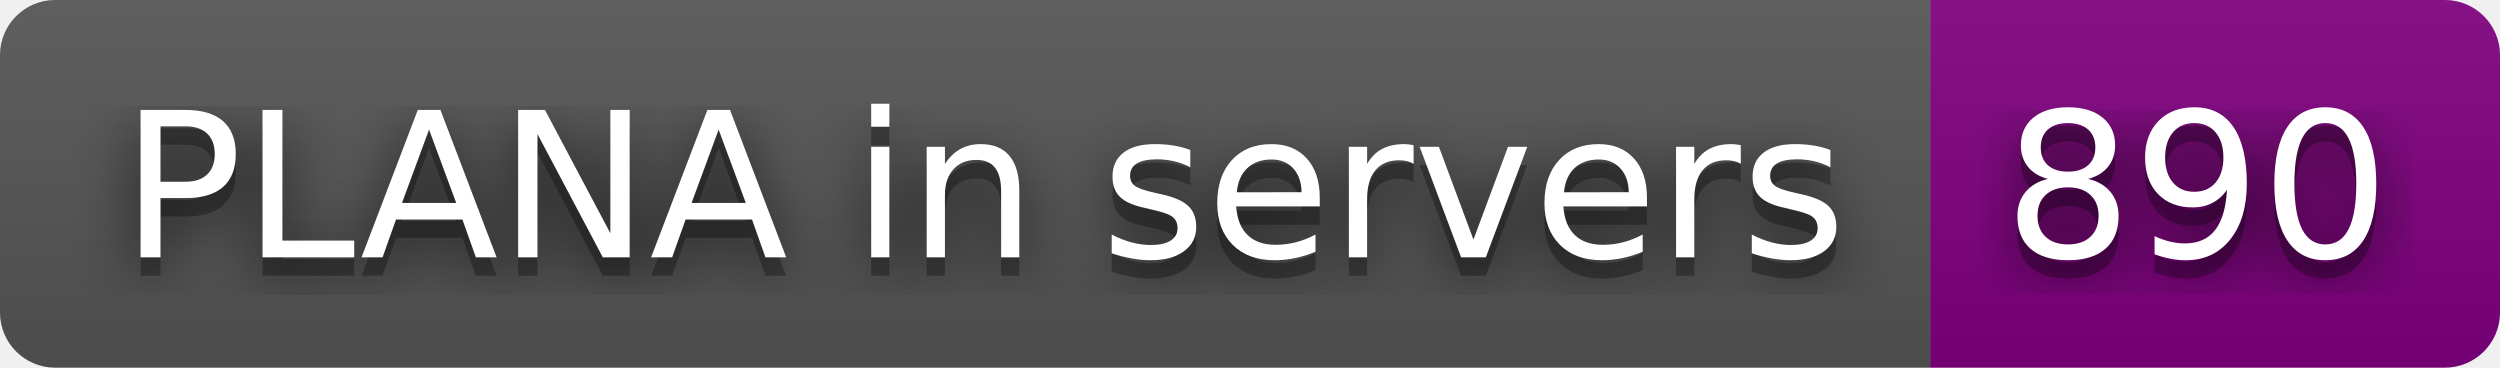
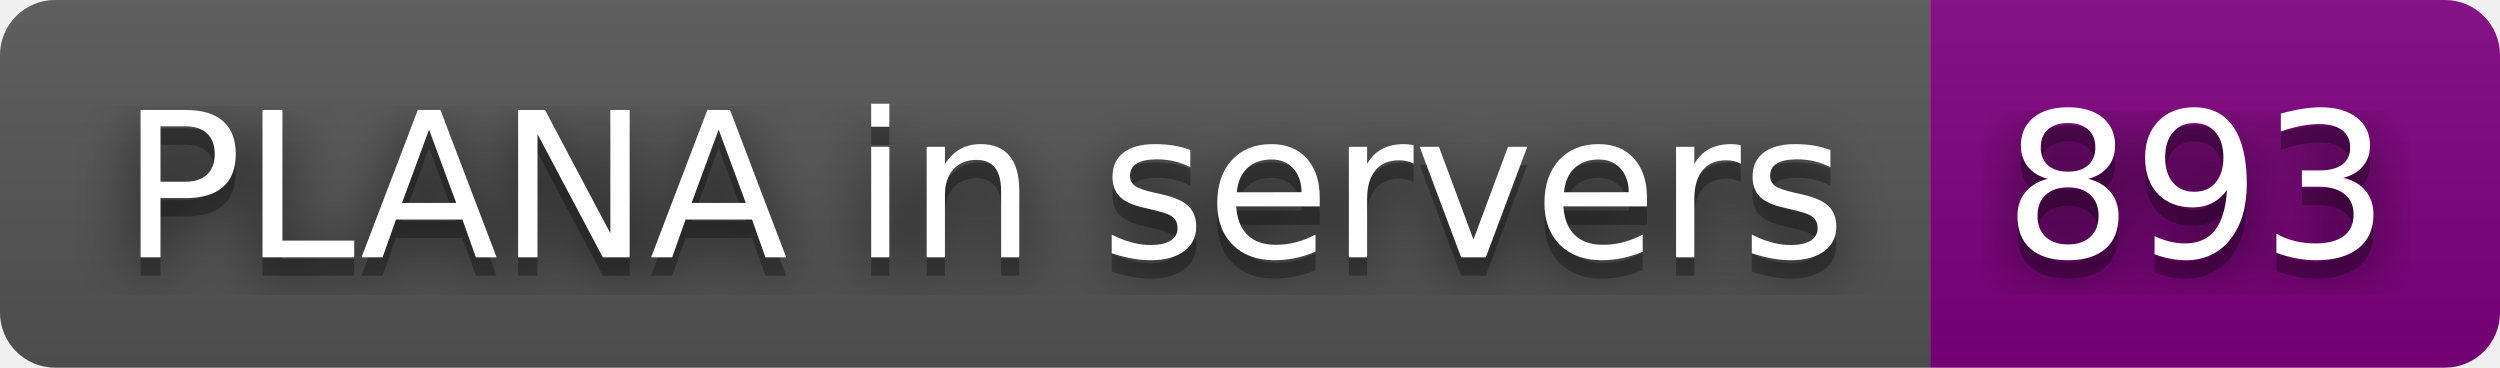
- <svg xmlns="http://www.w3.org/2000/svg" width="136" height="20" role="img" aria-label="PLANA in servers: 890">
+ <svg xmlns="http://www.w3.org/2000/svg" width="136" height="20" role="img" aria-label="PLANA in servers: 893">
  <filter id="blur">
    <feGaussianBlur stdDeviation="16" />
  </filter>
  <linearGradient id="s" x2="0" y2="100%">
    <stop offset="0" stop-color="#bbb" stop-opacity=".1" />
    <stop offset="1" stop-opacity=".1" />
  </linearGradient>
  <clipPath id="r">
    <rect width="136" height="20" rx="3" />
  </clipPath>
  <g clip-path="url(#r)">
    <rect width="105" height="20" fill="#555" />
    <rect x="105" width="31" height="20" fill="purple" />
    <rect width="136" height="20" fill="url(#s)" />
  </g>
  <g fill="#fff" text-anchor="middle" font-family="Verdana,Geneva,DejaVu Sans,sans-serif" text-rendering="geometricPrecision" font-size="110">
    <g transform="scale(.1)">
      <g aria-hidden="true" fill="#010101">
        <text x="535" y="150" fill-opacity=".8" filter="url(#blur)" textLength="950">PLANA in servers</text>
        <text x="535" y="150" fill-opacity=".3" textLength="950">PLANA in servers</text>
      </g>
      <text x="535" y="140" textLength="950">PLANA in servers</text>
    </g>
    <g transform="scale(.1)">
      <g aria-hidden="true" fill="#010101">
-         <text x="1195" y="150" fill-opacity=".8" filter="url(#blur)" textLength="210">890</text>
-         <text x="1195" y="150" fill-opacity=".3" textLength="210">890</text>
+         <text x="1195" y="150" fill-opacity=".8" filter="url(#blur)" textLength="210">893</text>
+         <text x="1195" y="150" fill-opacity=".3" textLength="210">893</text>
      </g>
-       <text x="1195" y="140" textLength="210">890</text>
+       <text x="1195" y="140" textLength="210">893</text>
    </g>
  </g>
</svg>
